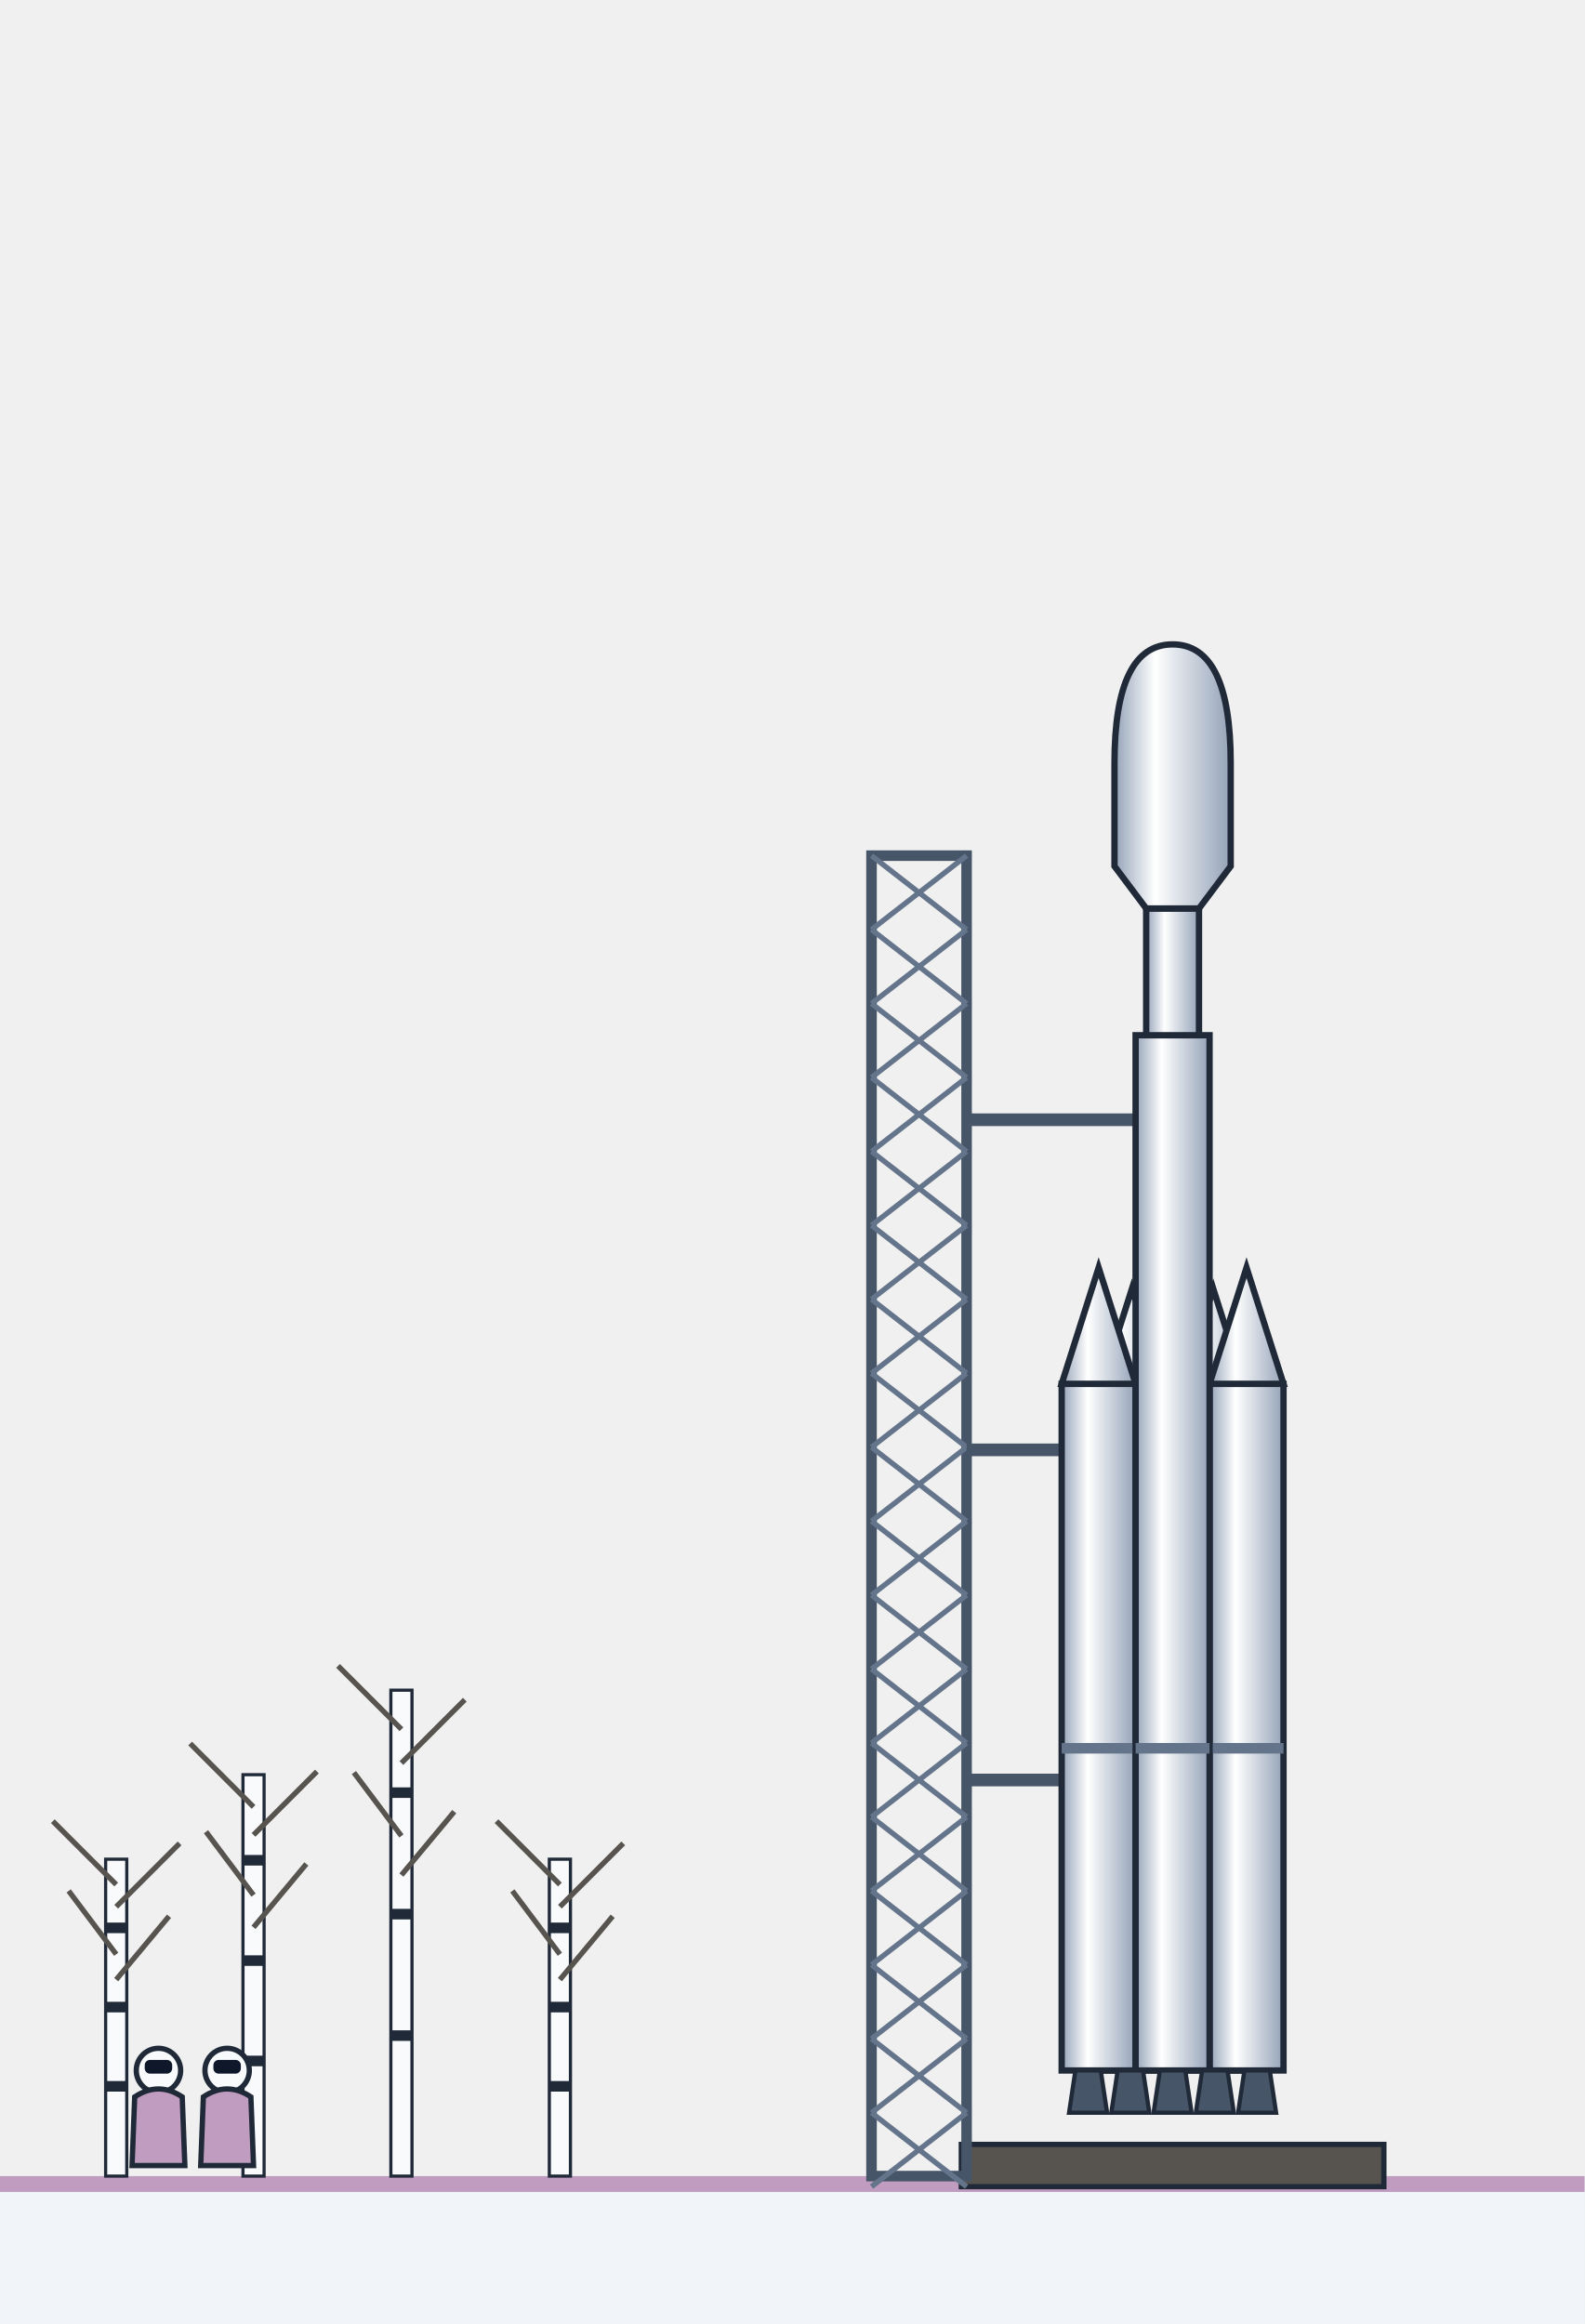
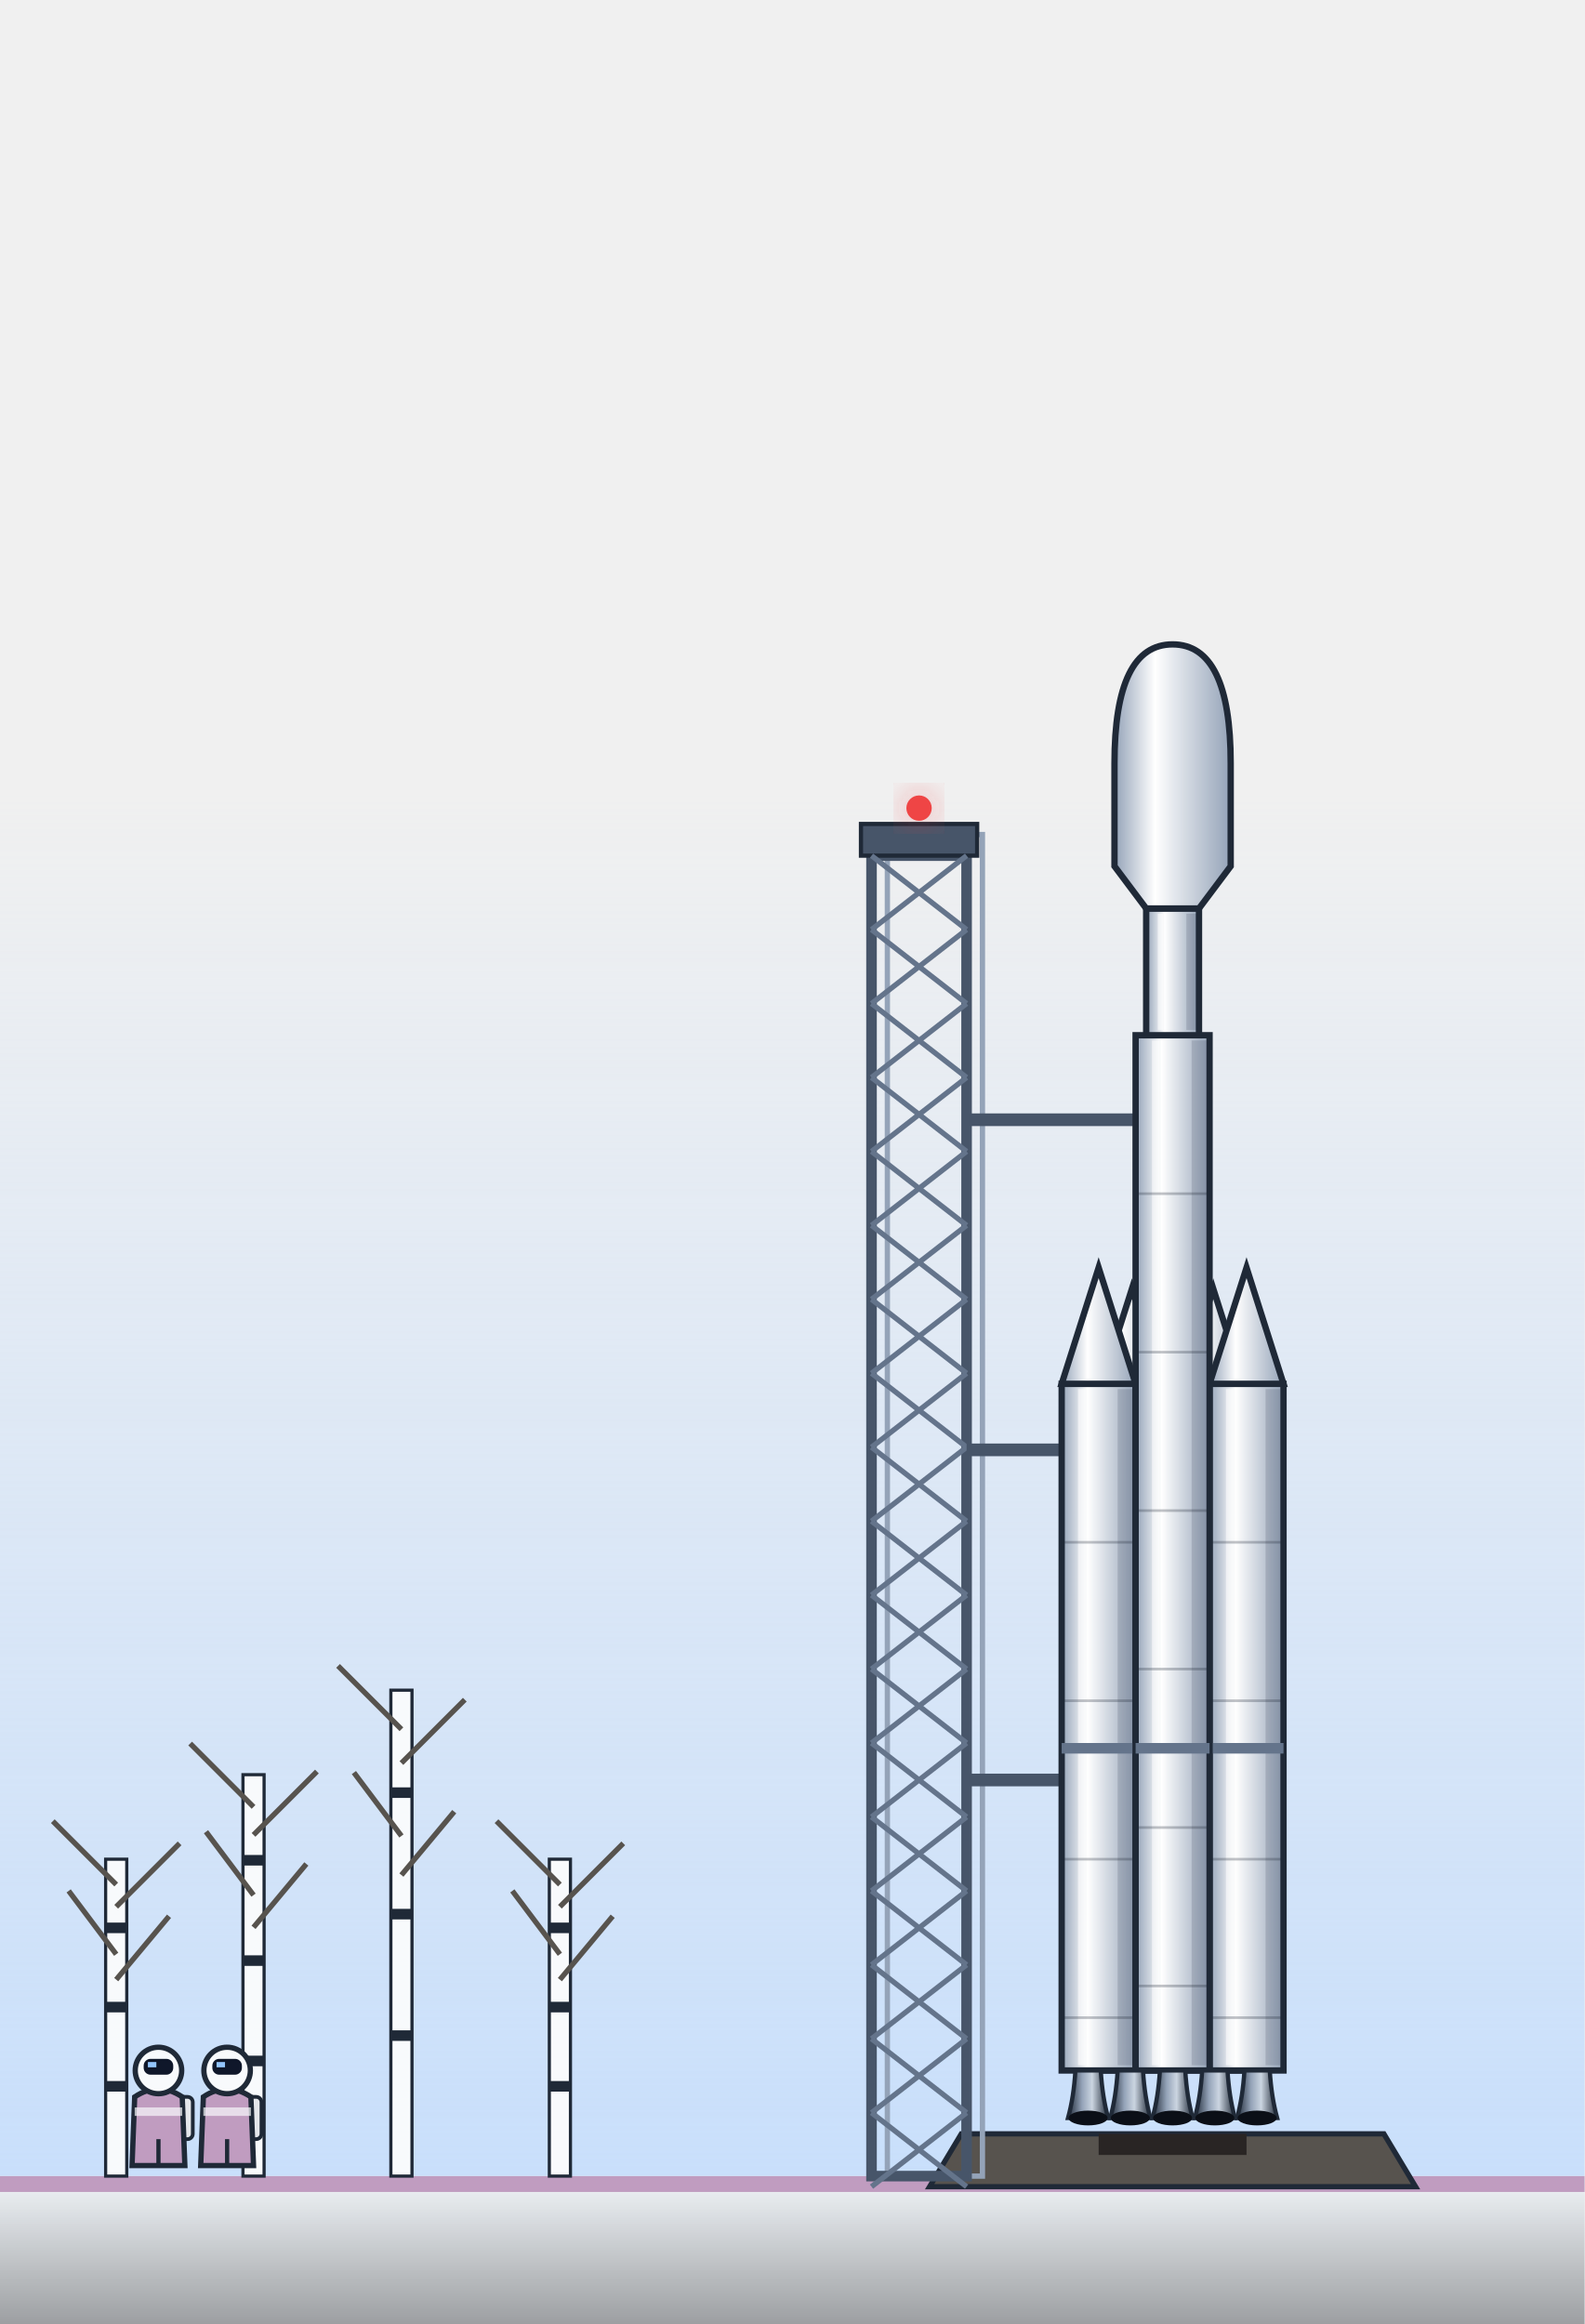
<svg xmlns="http://www.w3.org/2000/svg" viewBox="0 0 300 440" width="300" height="440">
  <defs>
    <filter id="glow" x="-50%" y="-50%" width="200%" height="200%">
      <feGaussianBlur stdDeviation="4" result="b" />
      <feMerge>
        <feMergeNode in="b" />
        <feMergeNode in="SourceGraphic" />
      </feMerge>
    </filter>
    <filter id="soft" x="-50%" y="-50%" width="200%" height="200%">
      <feGaussianBlur stdDeviation="6" />
    </filter>
    <linearGradient id="wht" x1="0" y1="0" x2="1" y2="0">
      <stop offset="0" stop-color="#94a3b8" stop-opacity="1" />
      <stop offset="0.35" stop-color="#ffffff" stop-opacity="1" />
      <stop offset="1" stop-color="#94a3b8" stop-opacity="1" />
    </linearGradient>
    <linearGradient id="ste" x1="0" y1="0" x2="1" y2="0">
      <stop offset="0" stop-color="#64748b" stop-opacity="1" />
      <stop offset="0.4" stop-color="#e2e8f0" stop-opacity="1" />
      <stop offset="0.7" stop-color="#cbd5e1" stop-opacity="1" />
      <stop offset="1" stop-color="#475569" stop-opacity="1" />
    </linearGradient>
    <linearGradient id="org" x1="0" y1="0" x2="1" y2="0">
      <stop offset="0" stop-color="#9a3412" stop-opacity="1" />
      <stop offset="0.4" stop-color="#fb923c" stop-opacity="1" />
      <stop offset="1" stop-color="#9a3412" stop-opacity="1" />
    </linearGradient>
    <linearGradient id="blk" x1="0" y1="0" x2="1" y2="0">
      <stop offset="0" stop-color="#111827" stop-opacity="1" />
      <stop offset="0.4" stop-color="#4b5563" stop-opacity="1" />
      <stop offset="1" stop-color="#111827" stop-opacity="1" />
    </linearGradient>
    <linearGradient id="flm" x1="0" y1="0" x2="0" y2="1">
      <stop offset="0" stop-color="#ffffff" stop-opacity="1" />
      <stop offset="0.25" stop-color="#fde68a" stop-opacity="1" />
      <stop offset="0.7" stop-color="#f97316" stop-opacity="0.8" />
      <stop offset="1" stop-color="#f97316" stop-opacity="0" />
    </linearGradient>
+     <linearGradient id="bel" x1="0" y1="0" x2="1" y2="0">
+       <stop offset="0" stop-color="#1f2937" stop-opacity="1" />
+       <stop offset="0.35" stop-color="#94a3b8" stop-opacity="1" />
+       <stop offset="0.6" stop-color="#cbd5e1" stop-opacity="1" />
+       <stop offset="1" stop-color="#1f2937" stop-opacity="1" />
+     </linearGradient>
+     <linearGradient id="gnd" x1="0" y1="0" x2="0" y2="1">
+       <stop offset="0" stop-color="#000" stop-opacity="0" />
+       <stop offset="1" stop-color="#000" stop-opacity="0.35" />
+     </linearGradient>
+     <linearGradient id="sky" x1="0" y1="0" x2="0" y2="1">
+       <stop offset="0" stop-color="#bfdbfe" stop-opacity="0" />
+       <stop offset="1" stop-color="#bfdbfe" stop-opacity="0.8" />
+     </linearGradient>
    <linearGradient id="shHull" x1="0" y1="0" x2="1" y2="0">
      <stop offset="0" stop-color="#e3e7ee" stop-opacity="1" />
      <stop offset="0.45" stop-color="#9aa3b2" stop-opacity="1" />
      <stop offset="1" stop-color="#3b424f" stop-opacity="1" />
    </linearGradient>
    <radialGradient id="shTank" cx="35%" cy="35%" r="70%">
      <stop offset="0" stop-color="#f4f6fa" stop-opacity="1" />
      <stop offset="0.55" stop-color="#a7b0be" stop-opacity="1" />
      <stop offset="1" stop-color="#4b5260" stop-opacity="1" />
    </radialGradient>
    <linearGradient id="shRad" x1="0" y1="0" x2="0" y2="1">
      <stop offset="0" stop-color="#3a4252" stop-opacity="1" />
      <stop offset="1" stop-color="#262c38" stop-opacity="1" />
    </linearGradient>
    <linearGradient id="shPv" x1="0" y1="0" x2="0" y2="1">
      <stop offset="0" stop-color="#1e3a8a" stop-opacity="1" />
      <stop offset="1" stop-color="#172554" stop-opacity="1" />
    </linearGradient>
  </defs>
+   <rect x="0" y="150" width="300" height="262" fill="url(#sky)" />
  <rect x="0" y="412" width="300" height="28" fill="#f1f5f9" />
+   <rect x="0" y="412" width="300" height="28" fill="url(#gnd)" />
  <rect x="0" y="412" width="300" height="3" fill="#c09cc0" />
-   <rect x="182" y="406" width="80" height="8" fill="#57534e" stroke="#1f2937" />
+   <path d="M176,414 L182,404 L262,404 L268,414 Z" fill="#57534e" stroke="#1f2937" />
+   <rect x="208" y="404" width="28" height="4" fill="#292524" />
+   <rect x="168" y="158" width="18" height="254" fill="none" stroke="#94a3b8" stroke-width="1" />
  <rect x="165" y="162" width="18" height="250" fill="none" stroke="#475569" stroke-width="2" />
+   <rect x="163" y="156" width="22" height="6" fill="#475569" stroke="#1f2937" stroke-width="0.8" />
+   <circle cx="174" cy="153" r="2.4" fill="#ef4444" filter="url(#glow)" />
  <path d="M165,162 L183,176 M183,162 L165,176" stroke="#64748b" stroke-width="1" />
  <path d="M165,176 L183,190 M183,176 L165,190" stroke="#64748b" stroke-width="1" />
  <path d="M165,190 L183,204 M183,190 L165,204" stroke="#64748b" stroke-width="1" />
  <path d="M165,204 L183,218 M183,204 L165,218" stroke="#64748b" stroke-width="1" />
  <path d="M165,218 L183,232 M183,218 L165,232" stroke="#64748b" stroke-width="1" />
  <path d="M165,232 L183,246 M183,232 L165,246" stroke="#64748b" stroke-width="1" />
  <path d="M165,246 L183,260 M183,246 L165,260" stroke="#64748b" stroke-width="1" />
  <path d="M165,260 L183,274 M183,260 L165,274" stroke="#64748b" stroke-width="1" />
  <path d="M165,274 L183,288 M183,274 L165,288" stroke="#64748b" stroke-width="1" />
  <path d="M165,288 L183,302 M183,288 L165,302" stroke="#64748b" stroke-width="1" />
  <path d="M165,302 L183,316 M183,302 L165,316" stroke="#64748b" stroke-width="1" />
  <path d="M165,316 L183,330 M183,316 L165,330" stroke="#64748b" stroke-width="1" />
  <path d="M165,330 L183,344 M183,330 L165,344" stroke="#64748b" stroke-width="1" />
  <path d="M165,344 L183,358 M183,344 L165,358" stroke="#64748b" stroke-width="1" />
  <path d="M165,358 L183,372 M183,358 L165,372" stroke="#64748b" stroke-width="1" />
  <path d="M165,372 L183,386 M183,372 L165,386" stroke="#64748b" stroke-width="1" />
  <path d="M165,386 L183,400 M183,386 L165,400" stroke="#64748b" stroke-width="1" />
  <path d="M165,400 L183,414 M183,400 L165,414" stroke="#64748b" stroke-width="1" />
  <line x1="183" y1="337" x2="216" y2="337" stroke="#475569" stroke-width="2.4" />
  <line x1="183" y1="274.5" x2="216" y2="274.5" stroke="#475569" stroke-width="2.4" />
  <line x1="183" y1="212" x2="216" y2="212" stroke="#475569" stroke-width="2.4" />
  <rect x="20" y="352" width="4" height="60" fill="#f8fafc" stroke="#1f2937" stroke-width="0.6" />
  <rect x="20" y="394" width="4" height="2" fill="#1f2937" />
  <rect x="20" y="379" width="4" height="2" fill="#1f2937" />
  <rect x="20" y="364" width="4" height="2" fill="#1f2937" />
  <line x1="22" y1="356.8" x2="10" y2="344.8" stroke="#57534e" stroke-width="1" />
  <line x1="22" y1="361" x2="34" y2="349" stroke="#57534e" stroke-width="1" />
  <line x1="22" y1="370" x2="13" y2="358" stroke="#57534e" stroke-width="1" />
  <line x1="22" y1="374.8" x2="32" y2="362.8" stroke="#57534e" stroke-width="1" />
  <rect x="46" y="336" width="4" height="76" fill="#f8fafc" stroke="#1f2937" stroke-width="0.6" />
  <rect x="46" y="389.2" width="4" height="2" fill="#1f2937" />
  <rect x="46" y="370.2" width="4" height="2" fill="#1f2937" />
  <rect x="46" y="351.2" width="4" height="2" fill="#1f2937" />
  <line x1="48" y1="342.1" x2="36" y2="330.1" stroke="#57534e" stroke-width="1" />
  <line x1="48" y1="347.4" x2="60" y2="335.4" stroke="#57534e" stroke-width="1" />
  <line x1="48" y1="358.8" x2="39" y2="346.8" stroke="#57534e" stroke-width="1" />
  <line x1="48" y1="364.9" x2="58" y2="352.9" stroke="#57534e" stroke-width="1" />
  <rect x="74" y="320" width="4" height="92" fill="#f8fafc" stroke="#1f2937" stroke-width="0.6" />
  <rect x="74" y="384.4" width="4" height="2" fill="#1f2937" />
  <rect x="74" y="361.4" width="4" height="2" fill="#1f2937" />
  <rect x="74" y="338.4" width="4" height="2" fill="#1f2937" />
  <line x1="76" y1="327.4" x2="64" y2="315.4" stroke="#57534e" stroke-width="1" />
  <line x1="76" y1="333.8" x2="88" y2="321.8" stroke="#57534e" stroke-width="1" />
  <line x1="76" y1="347.6" x2="67" y2="335.6" stroke="#57534e" stroke-width="1" />
  <line x1="76" y1="355" x2="86" y2="343" stroke="#57534e" stroke-width="1" />
  <rect x="104" y="352" width="4" height="60" fill="#f8fafc" stroke="#1f2937" stroke-width="0.6" />
  <rect x="104" y="394" width="4" height="2" fill="#1f2937" />
  <rect x="104" y="379" width="4" height="2" fill="#1f2937" />
  <rect x="104" y="364" width="4" height="2" fill="#1f2937" />
  <line x1="106" y1="356.8" x2="94" y2="344.8" stroke="#57534e" stroke-width="1" />
  <line x1="106" y1="361" x2="118" y2="349" stroke="#57534e" stroke-width="1" />
  <line x1="106" y1="370" x2="97" y2="358" stroke="#57534e" stroke-width="1" />
  <line x1="106" y1="374.8" x2="116" y2="362.8" stroke="#57534e" stroke-width="1" />
  <rect x="207.3" y="266" width="14" height="126" fill="url(#ste)" stroke="#1f2937" stroke-width="1.2" />
+   <rect x="210.4" y="267" width="1.4" height="124" fill="#fff" opacity="0.55" />
+   <rect x="217.9" y="267" width="2.8" height="124" fill="#0f172a" opacity="0.14" />
+   <line x1="207.3" y1="296" x2="221.3" y2="296" stroke="#1f2937" stroke-width="0.5" opacity="0.28" />
+   <line x1="207.3" y1="326" x2="221.3" y2="326" stroke="#1f2937" stroke-width="0.5" opacity="0.28" />
+   <line x1="207.3" y1="356" x2="221.3" y2="356" stroke="#1f2937" stroke-width="0.5" opacity="0.28" />
  <path d="M207.3,266 L214.3,244 L221.3,266 Z" fill="url(#wht)" stroke="#1f2937" stroke-width="1.2" />
  <rect x="222.7" y="266" width="14" height="126" fill="url(#ste)" stroke="#1f2937" stroke-width="1.2" />
+   <rect x="225.8" y="267" width="1.4" height="124" fill="#fff" opacity="0.55" />
+   <rect x="233.3" y="267" width="2.8" height="124" fill="#0f172a" opacity="0.14" />
+   <line x1="222.7" y1="296" x2="236.7" y2="296" stroke="#1f2937" stroke-width="0.5" opacity="0.28" />
+   <line x1="222.7" y1="326" x2="236.7" y2="326" stroke="#1f2937" stroke-width="0.5" opacity="0.28" />
+   <line x1="222.7" y1="356" x2="236.7" y2="356" stroke="#1f2937" stroke-width="0.5" opacity="0.28" />
  <path d="M222.7,266 L229.7,244 L236.7,266 Z" fill="url(#wht)" stroke="#1f2937" stroke-width="1.2" />
  <rect x="201" y="262" width="14" height="130" fill="url(#wht)" stroke="#1f2937" stroke-width="1.2" />
+   <rect x="204.1" y="263" width="1.4" height="128" fill="#fff" opacity="0.55" />
+   <rect x="211.6" y="263" width="2.8" height="128" fill="#0f172a" opacity="0.14" />
+   <line x1="201" y1="292" x2="215" y2="292" stroke="#1f2937" stroke-width="0.5" opacity="0.28" />
+   <line x1="201" y1="322" x2="215" y2="322" stroke="#1f2937" stroke-width="0.5" opacity="0.28" />
+   <line x1="201" y1="352" x2="215" y2="352" stroke="#1f2937" stroke-width="0.5" opacity="0.28" />
+   <line x1="201" y1="382" x2="215" y2="382" stroke="#1f2937" stroke-width="0.5" opacity="0.28" />
  <path d="M201,262 L208,240 L215,262 Z" fill="url(#wht)" stroke="#1f2937" stroke-width="1.2" />
  <rect x="201" y="330" width="14" height="2" fill="#64748b" />
  <rect x="229" y="262" width="14" height="130" fill="url(#wht)" stroke="#1f2937" stroke-width="1.2" />
+   <rect x="232.1" y="263" width="1.4" height="128" fill="#fff" opacity="0.55" />
+   <rect x="239.6" y="263" width="2.8" height="128" fill="#0f172a" opacity="0.14" />
+   <line x1="229" y1="292" x2="243" y2="292" stroke="#1f2937" stroke-width="0.5" opacity="0.28" />
+   <line x1="229" y1="322" x2="243" y2="322" stroke="#1f2937" stroke-width="0.5" opacity="0.28" />
+   <line x1="229" y1="352" x2="243" y2="352" stroke="#1f2937" stroke-width="0.5" opacity="0.28" />
+   <line x1="229" y1="382" x2="243" y2="382" stroke="#1f2937" stroke-width="0.5" opacity="0.28" />
  <path d="M229,262 L236,240 L243,262 Z" fill="url(#wht)" stroke="#1f2937" stroke-width="1.2" />
  <rect x="229" y="330" width="14" height="2" fill="#64748b" />
  <rect x="215" y="196" width="14" height="196" fill="url(#wht)" stroke="#1f2937" stroke-width="1.2" />
+   <rect x="218.1" y="197" width="1.4" height="194" fill="#fff" opacity="0.55" />
+   <rect x="225.6" y="197" width="2.8" height="194" fill="#0f172a" opacity="0.14" />
+   <line x1="215" y1="226" x2="229" y2="226" stroke="#1f2937" stroke-width="0.5" opacity="0.28" />
+   <line x1="215" y1="256" x2="229" y2="256" stroke="#1f2937" stroke-width="0.5" opacity="0.28" />
+   <line x1="215" y1="286" x2="229" y2="286" stroke="#1f2937" stroke-width="0.5" opacity="0.28" />
+   <line x1="215" y1="316" x2="229" y2="316" stroke="#1f2937" stroke-width="0.5" opacity="0.28" />
+   <line x1="215" y1="346" x2="229" y2="346" stroke="#1f2937" stroke-width="0.5" opacity="0.28" />
+   <line x1="215" y1="376" x2="229" y2="376" stroke="#1f2937" stroke-width="0.5" opacity="0.28" />
  <rect x="215" y="330" width="14" height="2" fill="#64748b" />
  <rect x="217" y="172" width="10" height="24" fill="url(#wht)" stroke="#1f2937" stroke-width="1.2" />
+   <rect x="219.2" y="173" width="1" height="22" fill="#fff" opacity="0.55" />
+   <rect x="224.6" y="173" width="2" height="22" fill="#0f172a" opacity="0.14" />
  <path d="M217,172 L211,164 L211,144.5 Q211,122 222,122 Q233,122 233,144.5 L233,164 L227,172 Z" fill="url(#wht)" stroke="#1f2937" stroke-width="1.2" />
-   <path d="M203.6,392 L202.4,400 L209.6,400 L208.4,392 Z" fill="#475569" stroke="#1f2937" stroke-width="0.8" />
-   <path d="M211.6,392 L210.4,400 L217.6,400 L216.4,392 Z" fill="#475569" stroke="#1f2937" stroke-width="0.8" />
-   <path d="M219.6,392 L218.4,400 L225.6,400 L224.4,392 Z" fill="#475569" stroke="#1f2937" stroke-width="0.8" />
-   <path d="M227.6,392 L226.4,400 L233.6,400 L232.4,392 Z" fill="#475569" stroke="#1f2937" stroke-width="0.8" />
-   <path d="M235.6,392 L234.4,400 L241.6,400 L240.4,392 Z" fill="#475569" stroke="#1f2937" stroke-width="0.8" />
-   <circle cx="30" cy="392" r="4.2" fill="#f8fafc" stroke="#1f2937" stroke-width="1" />
-   <rect x="27.4" y="390" width="5.2" height="2.6" rx="1" fill="#0f172a" />
+   <path d="M203.6,392 Q203.3,397 202.2,401 L209.8,401 Q208.7,397 208.4,392 Z" fill="url(#bel)" stroke="#1f2937" stroke-width="0.8" />
+   <ellipse cx="206" cy="401" rx="3.7" ry="1.4" fill="#0b0f17" />
+   <path d="M211.6,392 Q211.3,397 210.2,401 L217.8,401 Q216.7,397 216.4,392 Z" fill="url(#bel)" stroke="#1f2937" stroke-width="0.8" />
+   <ellipse cx="214" cy="401" rx="3.7" ry="1.4" fill="#0b0f17" />
+   <path d="M219.6,392 Q219.3,397 218.2,401 L225.8,401 Q224.7,397 224.4,392 Z" fill="url(#bel)" stroke="#1f2937" stroke-width="0.8" />
+   <ellipse cx="222" cy="401" rx="3.7" ry="1.4" fill="#0b0f17" />
+   <path d="M227.6,392 Q227.3,397 226.2,401 L233.8,401 Q232.7,397 232.4,392 Z" fill="url(#bel)" stroke="#1f2937" stroke-width="0.8" />
+   <ellipse cx="230" cy="401" rx="3.7" ry="1.4" fill="#0b0f17" />
+   <path d="M235.6,392 Q235.3,397 234.2,401 L241.8,401 Q240.7,397 240.4,392 Z" fill="url(#bel)" stroke="#1f2937" stroke-width="0.8" />
+   <ellipse cx="238" cy="401" rx="3.7" ry="1.4" fill="#0b0f17" />
+   <rect x="32" y="397" width="4.5" height="8" rx="1" fill="#e5e7eb" stroke="#1f2937" stroke-width="0.7" />
  <path d="M25,410 L25.5,397 Q30,394 34.5,397 L35,410 Z" fill="#c09cc0" stroke="#1f2937" stroke-width="1" />
-   <circle cx="43" cy="392" r="4.2" fill="#f8fafc" stroke="#1f2937" stroke-width="1" />
-   <rect x="40.4" y="390" width="5.2" height="2.6" rx="1" fill="#0f172a" />
+   <line x1="30" y1="405" x2="30" y2="410" stroke="#1f2937" stroke-width="0.8" />
+   <rect x="25.5" y="399" width="9" height="1.6" fill="#f8fafc" opacity="0.7" />
+   <circle cx="30" cy="392" r="4.4" fill="#f8fafc" stroke="#1f2937" stroke-width="1" />
+   <rect x="27.2" y="389.8" width="5.6" height="3" rx="1.3" fill="#0f172a" />
+   <rect x="28" y="390.4" width="1.6" height="1" fill="#93c5fd" />
+   <rect x="45" y="397" width="4.5" height="8" rx="1" fill="#e5e7eb" stroke="#1f2937" stroke-width="0.7" />
  <path d="M38,410 L38.5,397 Q43,394 47.5,397 L48,410 Z" fill="#c09cc0" stroke="#1f2937" stroke-width="1" />
+   <line x1="43" y1="405" x2="43" y2="410" stroke="#1f2937" stroke-width="0.8" />
+   <rect x="38.5" y="399" width="9" height="1.6" fill="#f8fafc" opacity="0.7" />
+   <circle cx="43" cy="392" r="4.4" fill="#f8fafc" stroke="#1f2937" stroke-width="1" />
+   <rect x="40.2" y="389.8" width="5.6" height="3" rx="1.3" fill="#0f172a" />
+   <rect x="41" y="390.4" width="1.6" height="1" fill="#93c5fd" />
</svg>
